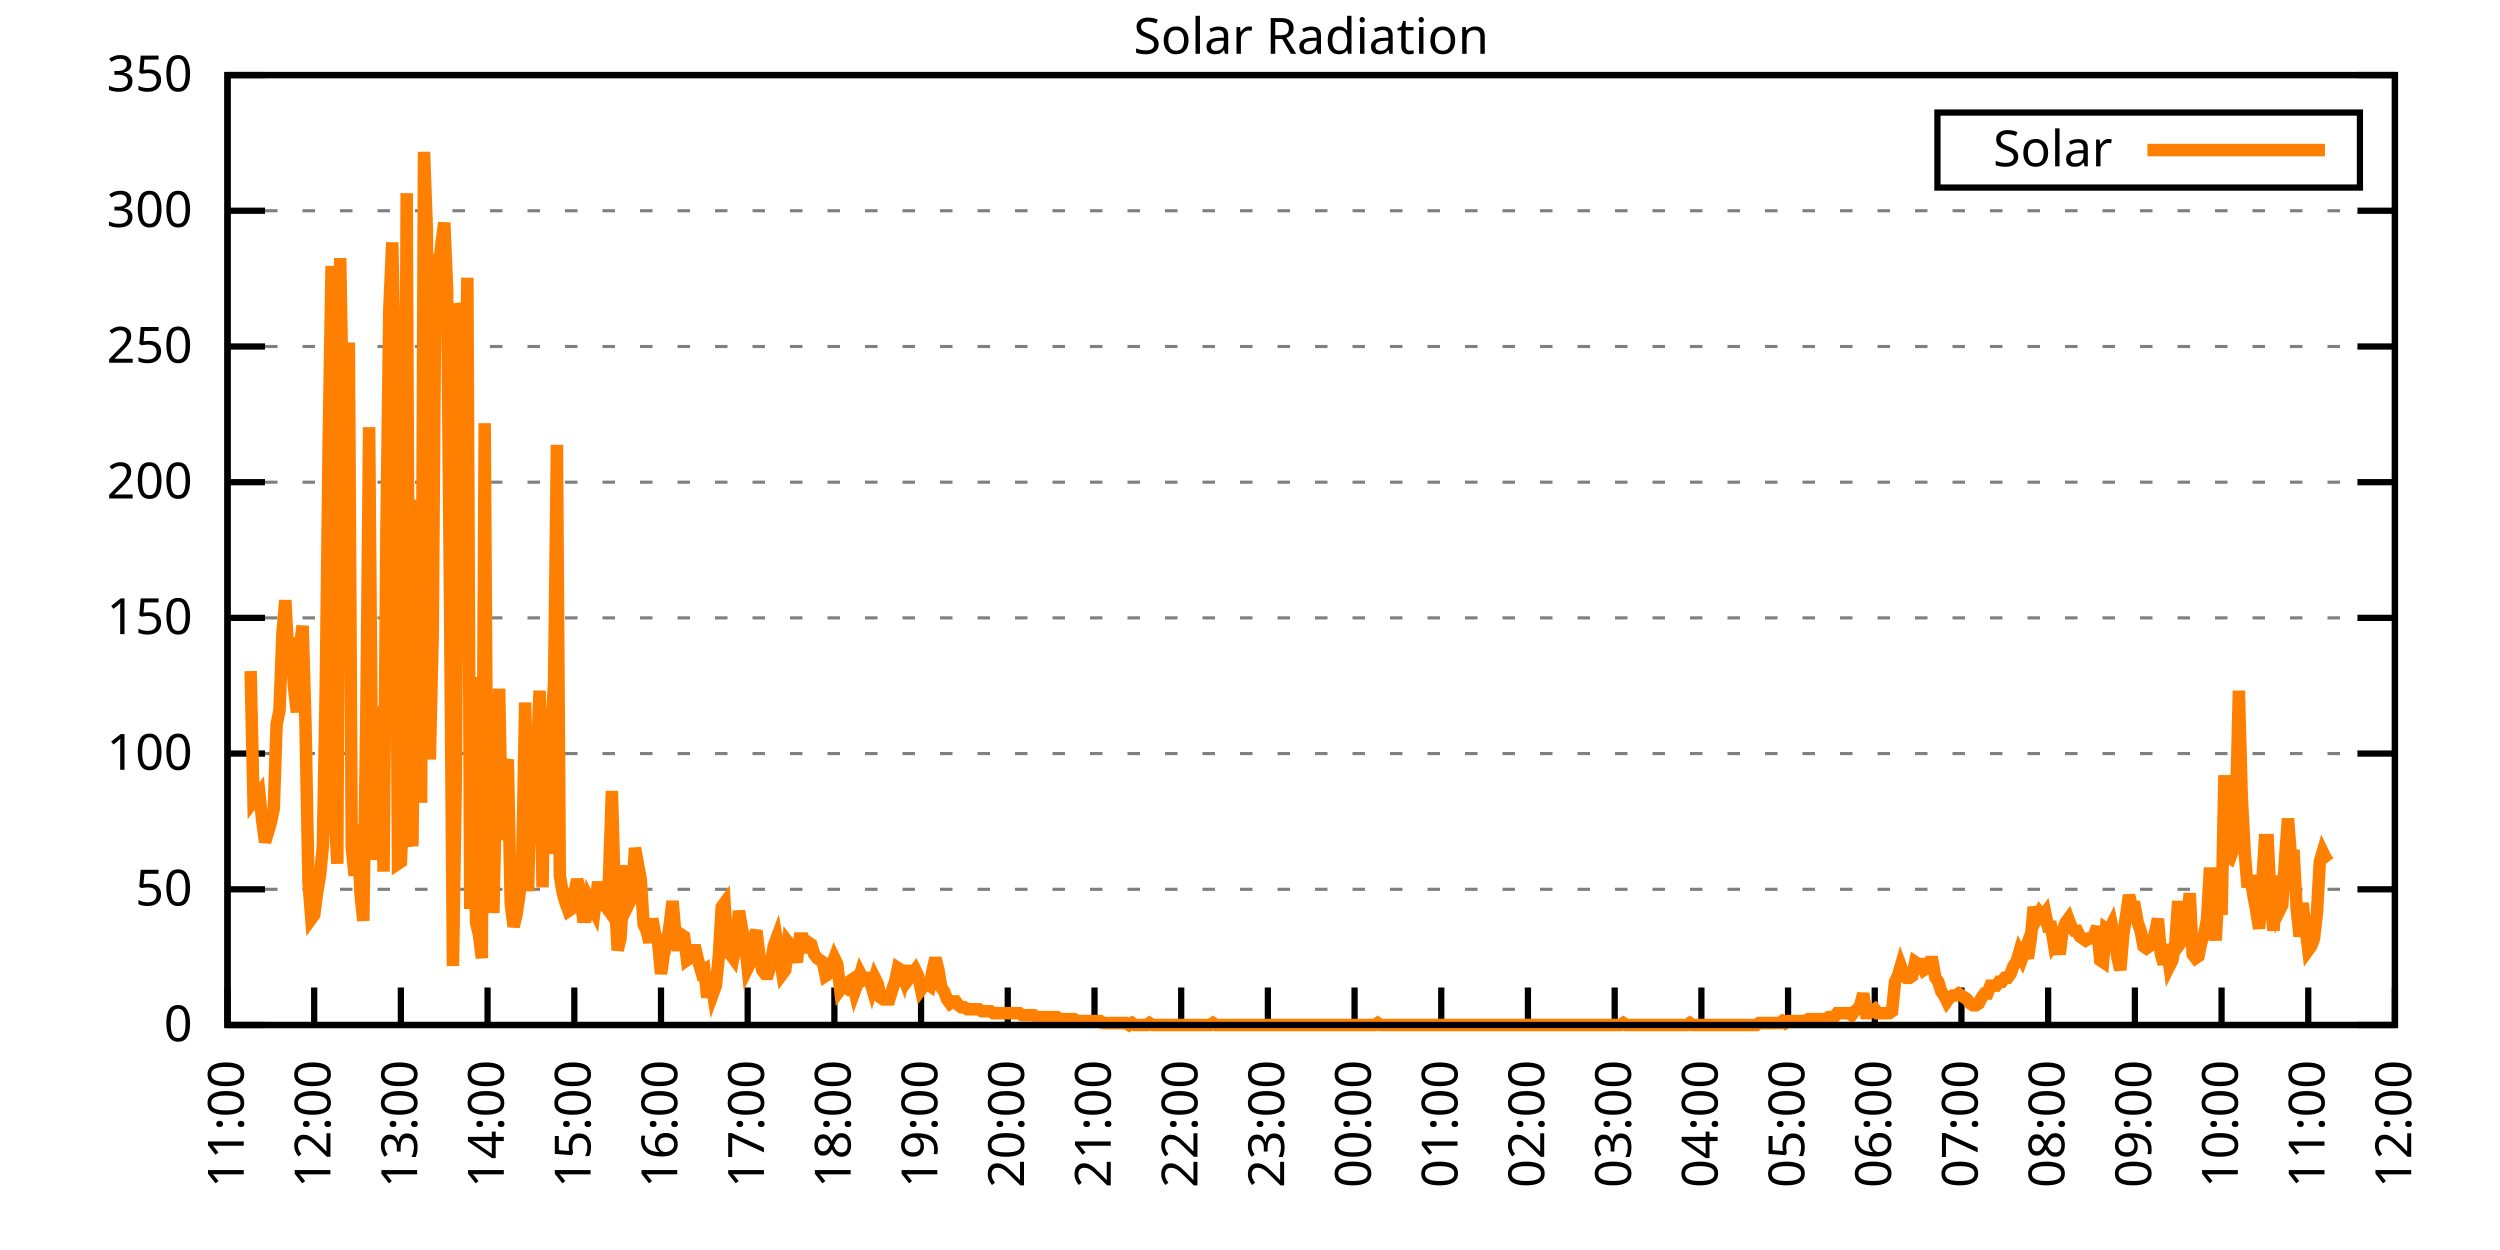
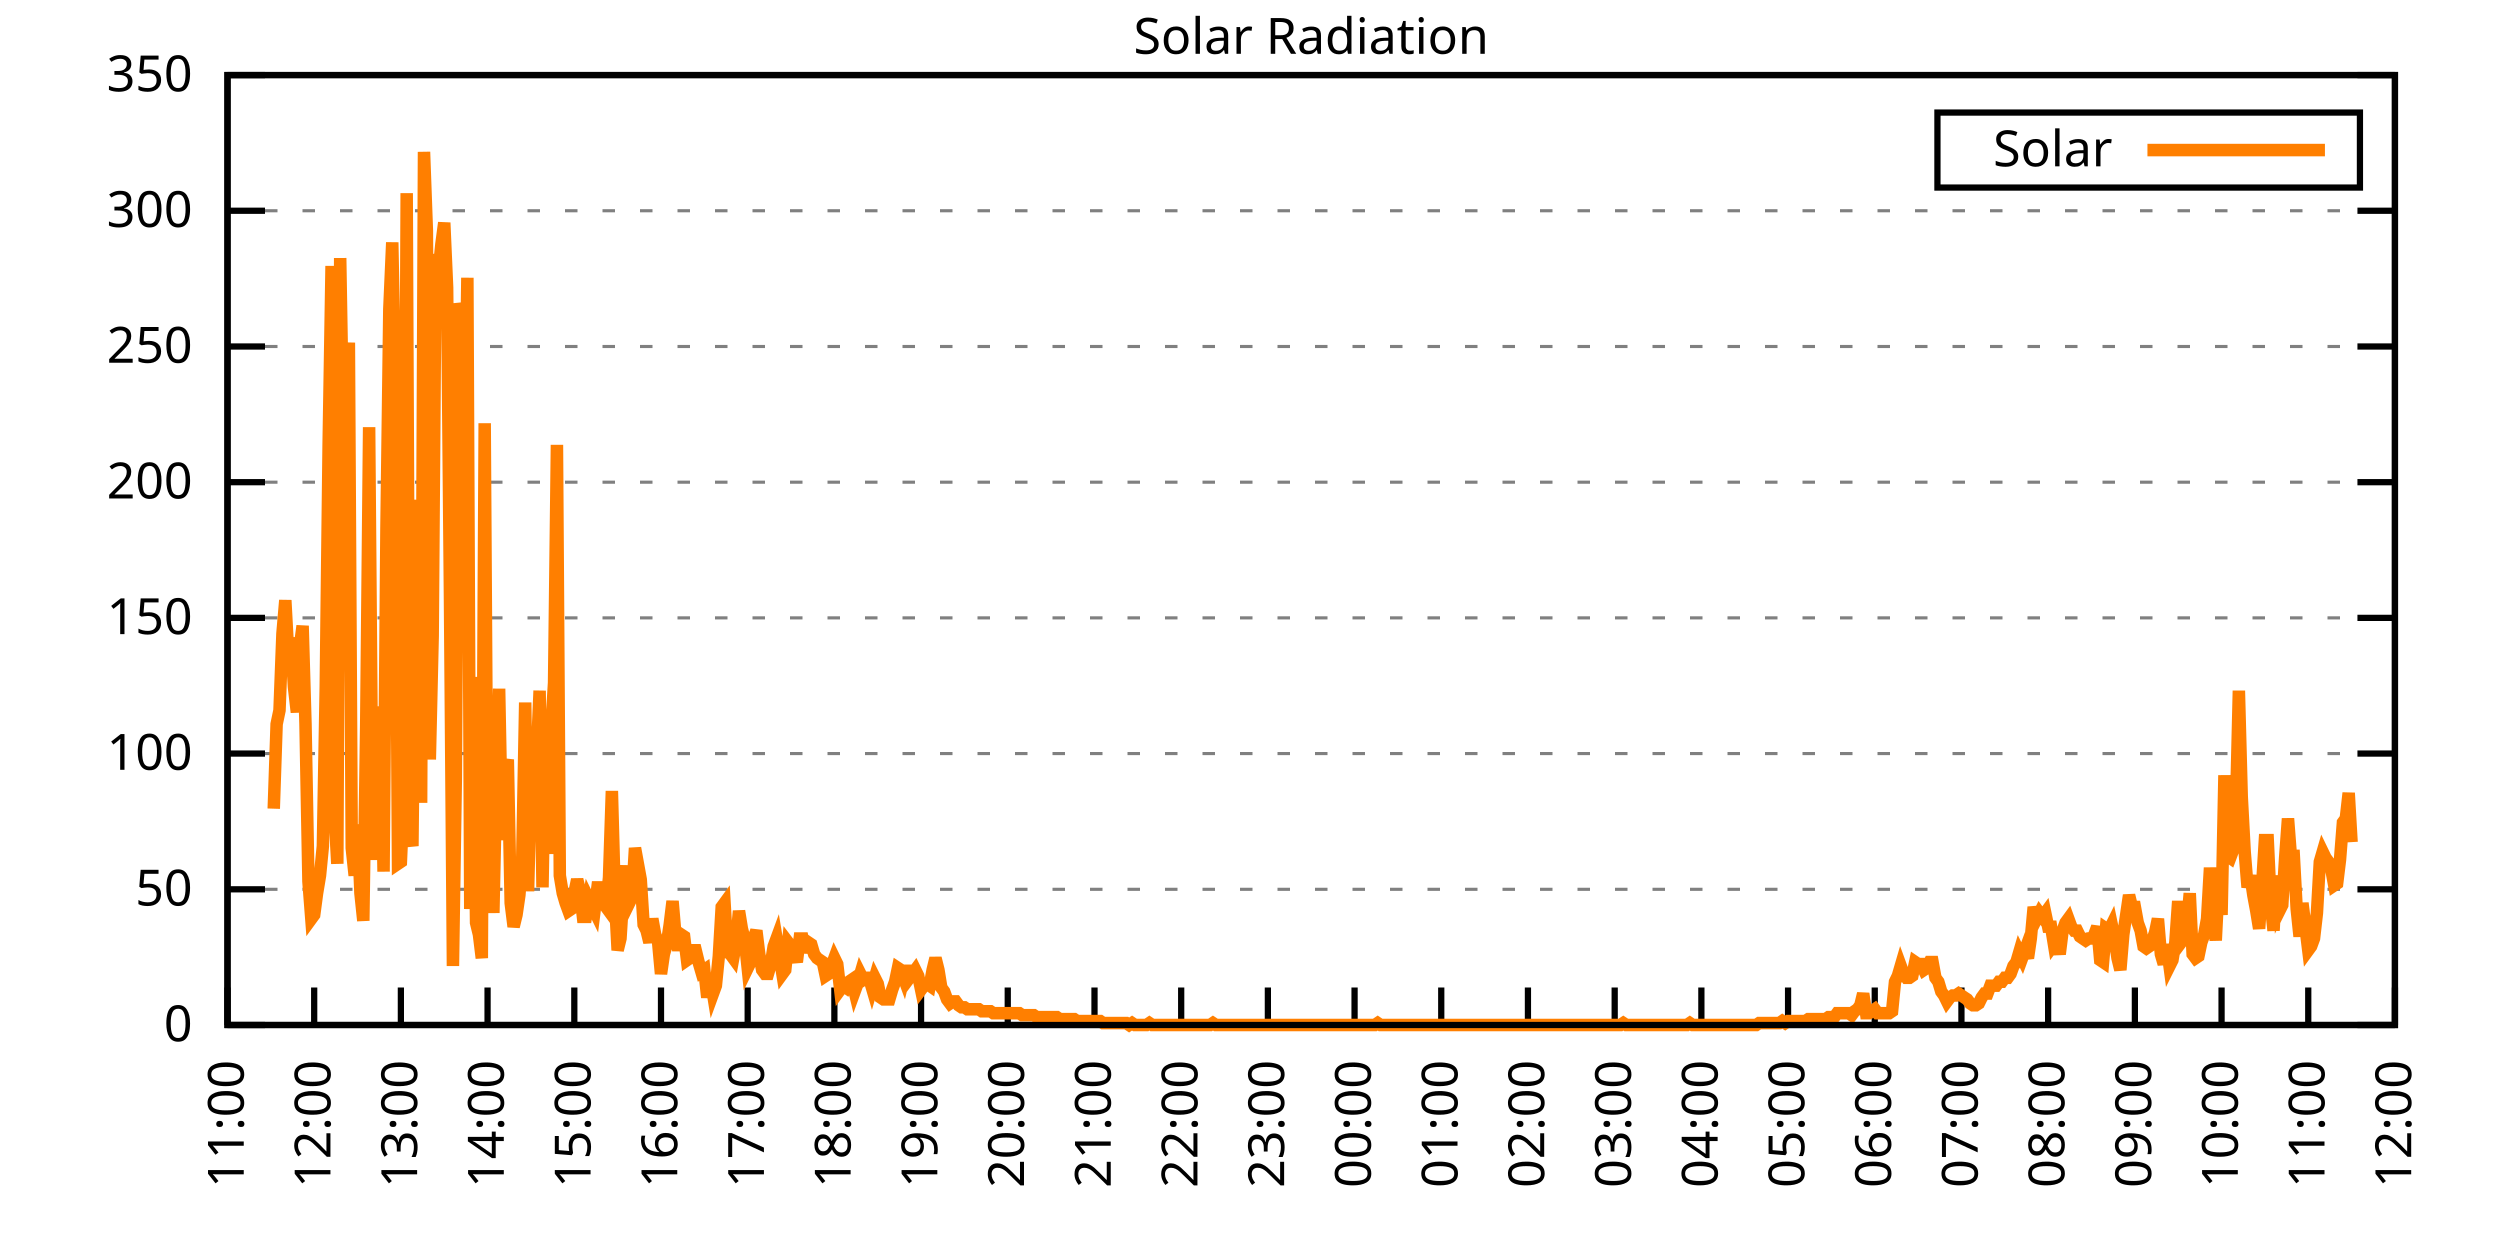
<svg xmlns="http://www.w3.org/2000/svg" xmlns:xlink="http://www.w3.org/1999/xlink" width="400" height="200" viewBox="0 0 400 200">
  <g id="gnuplot_canvas">
    <rect x="0" y="0" width="400" height="200" fill="none" />
    <defs>
      <circle id="gpDot" r="0.5" stroke-width="0.5" stroke="currentColor" />
      <path id="gpPt0" stroke-width="0.333" stroke="currentColor" d="M-1,0 h2 M0,-1 v2" />
      <path id="gpPt1" stroke-width="0.333" stroke="currentColor" d="M-1,-1 L1,1 M1,-1 L-1,1" />
      <path id="gpPt2" stroke-width="0.333" stroke="currentColor" d="M-1,0 L1,0 M0,-1 L0,1 M-1,-1 L1,1 M-1,1 L1,-1" />
      <rect id="gpPt3" stroke-width="0.333" stroke="currentColor" x="-1" y="-1" width="2" height="2" />
      <rect id="gpPt4" stroke-width="0.333" stroke="currentColor" fill="currentColor" x="-1" y="-1" width="2" height="2" />
      <circle id="gpPt5" stroke-width="0.333" stroke="currentColor" cx="0" cy="0" r="1" />
      <use xlink:href="#gpPt5" id="gpPt6" fill="currentColor" stroke="none" />
      <path id="gpPt7" stroke-width="0.333" stroke="currentColor" d="M0,-1.33 L-1.33,0.67 L1.33,0.67 z" />
      <use xlink:href="#gpPt7" id="gpPt8" fill="currentColor" stroke="none" />
      <use xlink:href="#gpPt7" id="gpPt9" stroke="currentColor" transform="rotate(180)" />
      <use xlink:href="#gpPt9" id="gpPt10" fill="currentColor" stroke="none" />
      <use xlink:href="#gpPt3" id="gpPt11" stroke="currentColor" transform="rotate(45)" />
      <use xlink:href="#gpPt11" id="gpPt12" fill="currentColor" stroke="none" />
      <path id="gpPt13" stroke-width="0.333" stroke="currentColor" d="M0,1.330 L1.265,0.411 L0.782,-1.067 L-0.782,-1.076 L-1.265,0.411 z" />
      <use xlink:href="#gpPt13" id="gpPt14" fill="currentColor" stroke="none" />
      <filter id="textbox" filterUnits="objectBoundingBox" x="0" y="0" height="1" width="1">
        <feFlood flood-color="white" flood-opacity="1" result="bgnd" />
        <feComposite in="SourceGraphic" in2="bgnd" operator="atop" />
      </filter>
      <filter id="greybox" filterUnits="objectBoundingBox" x="0" y="0" height="1" width="1">
        <feFlood flood-color="lightgrey" flood-opacity="1" result="grey" />
        <feComposite in="SourceGraphic" in2="grey" operator="atop" />
      </filter>
    </defs>
    <g fill="none" color="white" stroke="currentColor" stroke-width="1.00" stroke-linecap="butt" stroke-linejoin="miter">
</g>
    <g fill="none" color="black" stroke="currentColor" stroke-width="1.00" stroke-linecap="butt" stroke-linejoin="miter">
      <g stroke="none" shape-rendering="crispEdges">
        <polygon fill="rgb(255, 255, 255)" points="36.40,164.00 383.18,164.00 383.18,12.02 36.40,12.02 " />
      </g>
    </g>
    <g fill="none" color="black" stroke="currentColor" stroke-width="1.00" stroke-linecap="butt" stroke-linejoin="miter">
</g>
    <g fill="none" color="black" stroke="black" stroke-width="0.50" stroke-linecap="butt" stroke-linejoin="miter">
</g>
    <g fill="none" color="gray" stroke="currentColor" stroke-width="0.50" stroke-linecap="butt" stroke-linejoin="miter">
      <path stroke="gray" stroke-dasharray="2,4" class="gridline" d="M36.40,164.00 L383.19,164.00  " />
    </g>
    <g fill="none" color="gray" stroke="gray" stroke-width="1.00" stroke-linecap="butt" stroke-linejoin="miter">
</g>
    <g fill="none" color="black" stroke="currentColor" stroke-width="1.00" stroke-linecap="butt" stroke-linejoin="miter">
      <path stroke="black" d="M36.40,164.00 L42.40,164.00 M383.19,164.00 L377.19,164.00  " />
      <g transform="translate(30.80,166.60)" stroke="none" fill="black" font-family="Sans" font-size="8.00" text-anchor="end">
        <text>
          <tspan font-family="Sans"> 0</tspan>
        </text>
      </g>
    </g>
    <g fill="none" color="black" stroke="currentColor" stroke-width="1.00" stroke-linecap="butt" stroke-linejoin="miter">
</g>
    <g fill="none" color="black" stroke="black" stroke-width="0.50" stroke-linecap="butt" stroke-linejoin="miter">
</g>
    <g fill="none" color="gray" stroke="currentColor" stroke-width="0.50" stroke-linecap="butt" stroke-linejoin="miter">
      <path stroke="gray" stroke-dasharray="2,4" class="gridline" d="M36.40,142.29 L383.19,142.29  " />
    </g>
    <g fill="none" color="gray" stroke="gray" stroke-width="1.00" stroke-linecap="butt" stroke-linejoin="miter">
</g>
    <g fill="none" color="black" stroke="currentColor" stroke-width="1.00" stroke-linecap="butt" stroke-linejoin="miter">
      <path stroke="black" d="M36.40,142.29 L42.40,142.29 M383.19,142.29 L377.19,142.29  " />
      <g transform="translate(30.80,144.89)" stroke="none" fill="black" font-family="Sans" font-size="8.00" text-anchor="end">
        <text>
          <tspan font-family="Sans"> 50</tspan>
        </text>
      </g>
    </g>
    <g fill="none" color="black" stroke="currentColor" stroke-width="1.00" stroke-linecap="butt" stroke-linejoin="miter">
</g>
    <g fill="none" color="black" stroke="black" stroke-width="0.50" stroke-linecap="butt" stroke-linejoin="miter">
</g>
    <g fill="none" color="gray" stroke="currentColor" stroke-width="0.50" stroke-linecap="butt" stroke-linejoin="miter">
      <path stroke="gray" stroke-dasharray="2,4" class="gridline" d="M36.40,120.57 L383.19,120.57  " />
    </g>
    <g fill="none" color="gray" stroke="gray" stroke-width="1.00" stroke-linecap="butt" stroke-linejoin="miter">
</g>
    <g fill="none" color="black" stroke="currentColor" stroke-width="1.00" stroke-linecap="butt" stroke-linejoin="miter">
      <path stroke="black" d="M36.40,120.57 L42.40,120.57 M383.19,120.57 L377.19,120.57  " />
      <g transform="translate(30.80,123.17)" stroke="none" fill="black" font-family="Sans" font-size="8.00" text-anchor="end">
        <text>
          <tspan font-family="Sans"> 100</tspan>
        </text>
      </g>
    </g>
    <g fill="none" color="black" stroke="currentColor" stroke-width="1.00" stroke-linecap="butt" stroke-linejoin="miter">
</g>
    <g fill="none" color="black" stroke="black" stroke-width="0.50" stroke-linecap="butt" stroke-linejoin="miter">
</g>
    <g fill="none" color="gray" stroke="currentColor" stroke-width="0.50" stroke-linecap="butt" stroke-linejoin="miter">
      <path stroke="gray" stroke-dasharray="2,4" class="gridline" d="M36.40,98.86 L383.19,98.86  " />
    </g>
    <g fill="none" color="gray" stroke="gray" stroke-width="1.00" stroke-linecap="butt" stroke-linejoin="miter">
</g>
    <g fill="none" color="black" stroke="currentColor" stroke-width="1.00" stroke-linecap="butt" stroke-linejoin="miter">
      <path stroke="black" d="M36.40,98.86 L42.40,98.86 M383.19,98.86 L377.19,98.86  " />
      <g transform="translate(30.80,101.46)" stroke="none" fill="black" font-family="Sans" font-size="8.00" text-anchor="end">
        <text>
          <tspan font-family="Sans"> 150</tspan>
        </text>
      </g>
    </g>
    <g fill="none" color="black" stroke="currentColor" stroke-width="1.00" stroke-linecap="butt" stroke-linejoin="miter">
</g>
    <g fill="none" color="black" stroke="black" stroke-width="0.50" stroke-linecap="butt" stroke-linejoin="miter">
</g>
    <g fill="none" color="gray" stroke="currentColor" stroke-width="0.50" stroke-linecap="butt" stroke-linejoin="miter">
      <path stroke="gray" stroke-dasharray="2,4" class="gridline" d="M36.40,77.15 L383.19,77.15  " />
    </g>
    <g fill="none" color="gray" stroke="gray" stroke-width="1.00" stroke-linecap="butt" stroke-linejoin="miter">
</g>
    <g fill="none" color="black" stroke="currentColor" stroke-width="1.00" stroke-linecap="butt" stroke-linejoin="miter">
      <path stroke="black" d="M36.40,77.15 L42.40,77.15 M383.19,77.15 L377.19,77.15  " />
      <g transform="translate(30.80,79.75)" stroke="none" fill="black" font-family="Sans" font-size="8.00" text-anchor="end">
        <text>
          <tspan font-family="Sans"> 200</tspan>
        </text>
      </g>
    </g>
    <g fill="none" color="black" stroke="currentColor" stroke-width="1.00" stroke-linecap="butt" stroke-linejoin="miter">
</g>
    <g fill="none" color="black" stroke="black" stroke-width="0.50" stroke-linecap="butt" stroke-linejoin="miter">
</g>
    <g fill="none" color="gray" stroke="currentColor" stroke-width="0.50" stroke-linecap="butt" stroke-linejoin="miter">
      <path stroke="gray" stroke-dasharray="2,4" class="gridline" d="M36.40,55.44 L383.19,55.44  " />
    </g>
    <g fill="none" color="gray" stroke="gray" stroke-width="1.00" stroke-linecap="butt" stroke-linejoin="miter">
</g>
    <g fill="none" color="black" stroke="currentColor" stroke-width="1.00" stroke-linecap="butt" stroke-linejoin="miter">
      <path stroke="black" d="M36.40,55.44 L42.40,55.44 M383.19,55.44 L377.19,55.44  " />
      <g transform="translate(30.80,58.04)" stroke="none" fill="black" font-family="Sans" font-size="8.00" text-anchor="end">
        <text>
          <tspan font-family="Sans"> 250</tspan>
        </text>
      </g>
    </g>
    <g fill="none" color="black" stroke="currentColor" stroke-width="1.00" stroke-linecap="butt" stroke-linejoin="miter">
</g>
    <g fill="none" color="black" stroke="black" stroke-width="0.50" stroke-linecap="butt" stroke-linejoin="miter">
</g>
    <g fill="none" color="gray" stroke="currentColor" stroke-width="0.50" stroke-linecap="butt" stroke-linejoin="miter">
      <path stroke="gray" stroke-dasharray="2,4" class="gridline" d="M36.40,33.72 L383.19,33.72  " />
    </g>
    <g fill="none" color="gray" stroke="gray" stroke-width="1.00" stroke-linecap="butt" stroke-linejoin="miter">
</g>
    <g fill="none" color="black" stroke="currentColor" stroke-width="1.00" stroke-linecap="butt" stroke-linejoin="miter">
      <path stroke="black" d="M36.40,33.72 L42.40,33.72 M383.19,33.72 L377.19,33.72  " />
      <g transform="translate(30.80,36.32)" stroke="none" fill="black" font-family="Sans" font-size="8.00" text-anchor="end">
        <text>
          <tspan font-family="Sans"> 300</tspan>
        </text>
      </g>
    </g>
    <g fill="none" color="black" stroke="currentColor" stroke-width="1.00" stroke-linecap="butt" stroke-linejoin="miter">
</g>
    <g fill="none" color="black" stroke="black" stroke-width="0.50" stroke-linecap="butt" stroke-linejoin="miter">
</g>
    <g fill="none" color="gray" stroke="currentColor" stroke-width="0.50" stroke-linecap="butt" stroke-linejoin="miter">
      <path stroke="gray" stroke-dasharray="2,4" class="gridline" d="M36.40,12.01 L383.19,12.01  " />
    </g>
    <g fill="none" color="gray" stroke="gray" stroke-width="1.00" stroke-linecap="butt" stroke-linejoin="miter">
</g>
    <g fill="none" color="black" stroke="currentColor" stroke-width="1.00" stroke-linecap="butt" stroke-linejoin="miter">
      <path stroke="black" d="M36.40,12.01 L42.40,12.01 M383.19,12.01 L377.19,12.01  " />
      <g transform="translate(30.80,14.61)" stroke="none" fill="black" font-family="Sans" font-size="8.00" text-anchor="end">
        <text>
          <tspan font-family="Sans"> 350</tspan>
        </text>
      </g>
    </g>
    <g fill="none" color="black" stroke="currentColor" stroke-width="1.00" stroke-linecap="butt" stroke-linejoin="miter">
      <path stroke="black" d="M36.40,164.00 L36.40,158.00  " />
      <g transform="translate(39.00,169.60) rotate(270.00)" stroke="none" fill="black" font-family="Sans" font-size="8.00" text-anchor="end">
        <text>
          <tspan font-family="Sans">11:00</tspan>
        </text>
      </g>
    </g>
    <g fill="none" color="black" stroke="currentColor" stroke-width="1.00" stroke-linecap="butt" stroke-linejoin="miter">
      <path stroke="black" d="M50.27,164.00 L50.27,158.00  " />
      <g transform="translate(52.87,169.60) rotate(270.00)" stroke="none" fill="black" font-family="Sans" font-size="8.00" text-anchor="end">
        <text>
          <tspan font-family="Sans">12:00</tspan>
        </text>
      </g>
    </g>
    <g fill="none" color="black" stroke="currentColor" stroke-width="1.00" stroke-linecap="butt" stroke-linejoin="miter">
      <path stroke="black" d="M64.14,164.00 L64.14,158.00  " />
      <g transform="translate(66.74,169.60) rotate(270.00)" stroke="none" fill="black" font-family="Sans" font-size="8.00" text-anchor="end">
        <text>
          <tspan font-family="Sans">13:00</tspan>
        </text>
      </g>
    </g>
    <g fill="none" color="black" stroke="currentColor" stroke-width="1.00" stroke-linecap="butt" stroke-linejoin="miter">
      <path stroke="black" d="M78.01,164.00 L78.01,158.00  " />
      <g transform="translate(80.61,169.60) rotate(270.00)" stroke="none" fill="black" font-family="Sans" font-size="8.00" text-anchor="end">
        <text>
          <tspan font-family="Sans">14:00</tspan>
        </text>
      </g>
    </g>
    <g fill="none" color="black" stroke="currentColor" stroke-width="1.00" stroke-linecap="butt" stroke-linejoin="miter">
      <path stroke="black" d="M91.89,164.00 L91.89,158.00  " />
      <g transform="translate(94.49,169.60) rotate(270.00)" stroke="none" fill="black" font-family="Sans" font-size="8.00" text-anchor="end">
        <text>
          <tspan font-family="Sans">15:00</tspan>
        </text>
      </g>
    </g>
    <g fill="none" color="black" stroke="currentColor" stroke-width="1.00" stroke-linecap="butt" stroke-linejoin="miter">
      <path stroke="black" d="M105.76,164.00 L105.76,158.00  " />
      <g transform="translate(108.36,169.60) rotate(270.00)" stroke="none" fill="black" font-family="Sans" font-size="8.00" text-anchor="end">
        <text>
          <tspan font-family="Sans">16:00</tspan>
        </text>
      </g>
    </g>
    <g fill="none" color="black" stroke="currentColor" stroke-width="1.00" stroke-linecap="butt" stroke-linejoin="miter">
      <path stroke="black" d="M119.63,164.00 L119.63,158.00  " />
      <g transform="translate(122.23,169.60) rotate(270.00)" stroke="none" fill="black" font-family="Sans" font-size="8.00" text-anchor="end">
        <text>
          <tspan font-family="Sans">17:00</tspan>
        </text>
      </g>
    </g>
    <g fill="none" color="black" stroke="currentColor" stroke-width="1.00" stroke-linecap="butt" stroke-linejoin="miter">
      <path stroke="black" d="M133.50,164.00 L133.50,158.00  " />
      <g transform="translate(136.10,169.60) rotate(270.00)" stroke="none" fill="black" font-family="Sans" font-size="8.00" text-anchor="end">
        <text>
          <tspan font-family="Sans">18:00</tspan>
        </text>
      </g>
    </g>
    <g fill="none" color="black" stroke="currentColor" stroke-width="1.00" stroke-linecap="butt" stroke-linejoin="miter">
      <path stroke="black" d="M147.37,164.00 L147.37,158.00  " />
      <g transform="translate(149.97,169.60) rotate(270.00)" stroke="none" fill="black" font-family="Sans" font-size="8.00" text-anchor="end">
        <text>
          <tspan font-family="Sans">19:00</tspan>
        </text>
      </g>
    </g>
    <g fill="none" color="black" stroke="currentColor" stroke-width="1.00" stroke-linecap="butt" stroke-linejoin="miter">
      <path stroke="black" d="M161.24,164.00 L161.24,158.00  " />
      <g transform="translate(163.84,169.60) rotate(270.00)" stroke="none" fill="black" font-family="Sans" font-size="8.00" text-anchor="end">
        <text>
          <tspan font-family="Sans">20:00</tspan>
        </text>
      </g>
    </g>
    <g fill="none" color="black" stroke="currentColor" stroke-width="1.00" stroke-linecap="butt" stroke-linejoin="miter">
      <path stroke="black" d="M175.12,164.00 L175.12,158.00  " />
      <g transform="translate(177.72,169.60) rotate(270.00)" stroke="none" fill="black" font-family="Sans" font-size="8.00" text-anchor="end">
        <text>
          <tspan font-family="Sans">21:00</tspan>
        </text>
      </g>
    </g>
    <g fill="none" color="black" stroke="currentColor" stroke-width="1.00" stroke-linecap="butt" stroke-linejoin="miter">
      <path stroke="black" d="M188.99,164.00 L188.99,158.00  " />
      <g transform="translate(191.59,169.60) rotate(270.00)" stroke="none" fill="black" font-family="Sans" font-size="8.00" text-anchor="end">
        <text>
          <tspan font-family="Sans">22:00</tspan>
        </text>
      </g>
    </g>
    <g fill="none" color="black" stroke="currentColor" stroke-width="1.00" stroke-linecap="butt" stroke-linejoin="miter">
      <path stroke="black" d="M202.86,164.00 L202.86,158.00  " />
      <g transform="translate(205.46,169.60) rotate(270.00)" stroke="none" fill="black" font-family="Sans" font-size="8.00" text-anchor="end">
        <text>
          <tspan font-family="Sans">23:00</tspan>
        </text>
      </g>
    </g>
    <g fill="none" color="black" stroke="currentColor" stroke-width="1.00" stroke-linecap="butt" stroke-linejoin="miter">
      <path stroke="black" d="M216.73,164.00 L216.73,158.00  " />
      <g transform="translate(219.33,169.60) rotate(270.00)" stroke="none" fill="black" font-family="Sans" font-size="8.00" text-anchor="end">
        <text>
          <tspan font-family="Sans">00:00</tspan>
        </text>
      </g>
    </g>
    <g fill="none" color="black" stroke="currentColor" stroke-width="1.00" stroke-linecap="butt" stroke-linejoin="miter">
      <path stroke="black" d="M230.60,164.00 L230.60,158.00  " />
      <g transform="translate(233.20,169.60) rotate(270.00)" stroke="none" fill="black" font-family="Sans" font-size="8.00" text-anchor="end">
        <text>
          <tspan font-family="Sans">01:00</tspan>
        </text>
      </g>
    </g>
    <g fill="none" color="black" stroke="currentColor" stroke-width="1.00" stroke-linecap="butt" stroke-linejoin="miter">
      <path stroke="black" d="M244.47,164.00 L244.47,158.00  " />
      <g transform="translate(247.07,169.60) rotate(270.00)" stroke="none" fill="black" font-family="Sans" font-size="8.00" text-anchor="end">
        <text>
          <tspan font-family="Sans">02:00</tspan>
        </text>
      </g>
    </g>
    <g fill="none" color="black" stroke="currentColor" stroke-width="1.00" stroke-linecap="butt" stroke-linejoin="miter">
      <path stroke="black" d="M258.35,164.00 L258.35,158.00  " />
      <g transform="translate(260.95,169.60) rotate(270.00)" stroke="none" fill="black" font-family="Sans" font-size="8.00" text-anchor="end">
        <text>
          <tspan font-family="Sans">03:00</tspan>
        </text>
      </g>
    </g>
    <g fill="none" color="black" stroke="currentColor" stroke-width="1.00" stroke-linecap="butt" stroke-linejoin="miter">
      <path stroke="black" d="M272.22,164.00 L272.22,158.00  " />
      <g transform="translate(274.82,169.60) rotate(270.00)" stroke="none" fill="black" font-family="Sans" font-size="8.00" text-anchor="end">
        <text>
          <tspan font-family="Sans">04:00</tspan>
        </text>
      </g>
    </g>
    <g fill="none" color="black" stroke="currentColor" stroke-width="1.00" stroke-linecap="butt" stroke-linejoin="miter">
      <path stroke="black" d="M286.09,164.00 L286.09,158.00  " />
      <g transform="translate(288.69,169.60) rotate(270.00)" stroke="none" fill="black" font-family="Sans" font-size="8.00" text-anchor="end">
        <text>
          <tspan font-family="Sans">05:00</tspan>
        </text>
      </g>
    </g>
    <g fill="none" color="black" stroke="currentColor" stroke-width="1.00" stroke-linecap="butt" stroke-linejoin="miter">
      <path stroke="black" d="M299.96,164.00 L299.96,158.00  " />
      <g transform="translate(302.56,169.60) rotate(270.00)" stroke="none" fill="black" font-family="Sans" font-size="8.00" text-anchor="end">
        <text>
          <tspan font-family="Sans">06:00</tspan>
        </text>
      </g>
    </g>
    <g fill="none" color="black" stroke="currentColor" stroke-width="1.00" stroke-linecap="butt" stroke-linejoin="miter">
      <path stroke="black" d="M313.83,164.00 L313.83,158.00  " />
      <g transform="translate(316.43,169.60) rotate(270.00)" stroke="none" fill="black" font-family="Sans" font-size="8.00" text-anchor="end">
        <text>
          <tspan font-family="Sans">07:00</tspan>
        </text>
      </g>
    </g>
    <g fill="none" color="black" stroke="currentColor" stroke-width="1.00" stroke-linecap="butt" stroke-linejoin="miter">
      <path stroke="black" d="M327.70,164.00 L327.70,158.00  " />
      <g transform="translate(330.30,169.60) rotate(270.00)" stroke="none" fill="black" font-family="Sans" font-size="8.00" text-anchor="end">
        <text>
          <tspan font-family="Sans">08:00</tspan>
        </text>
      </g>
    </g>
    <g fill="none" color="black" stroke="currentColor" stroke-width="1.00" stroke-linecap="butt" stroke-linejoin="miter">
      <path stroke="black" d="M341.58,164.00 L341.58,158.00  " />
      <g transform="translate(344.18,169.60) rotate(270.00)" stroke="none" fill="black" font-family="Sans" font-size="8.00" text-anchor="end">
        <text>
          <tspan font-family="Sans">09:00</tspan>
        </text>
      </g>
    </g>
    <g fill="none" color="black" stroke="currentColor" stroke-width="1.00" stroke-linecap="butt" stroke-linejoin="miter">
      <path stroke="black" d="M355.45,164.00 L355.45,158.00  " />
      <g transform="translate(358.05,169.60) rotate(270.00)" stroke="none" fill="black" font-family="Sans" font-size="8.00" text-anchor="end">
        <text>
          <tspan font-family="Sans">10:00</tspan>
        </text>
      </g>
    </g>
    <g fill="none" color="black" stroke="currentColor" stroke-width="1.00" stroke-linecap="butt" stroke-linejoin="miter">
      <path stroke="black" d="M369.32,164.00 L369.32,158.00  " />
      <g transform="translate(371.92,169.60) rotate(270.00)" stroke="none" fill="black" font-family="Sans" font-size="8.00" text-anchor="end">
        <text>
          <tspan font-family="Sans">11:00</tspan>
        </text>
      </g>
    </g>
    <g fill="none" color="black" stroke="currentColor" stroke-width="1.00" stroke-linecap="butt" stroke-linejoin="miter">
      <path stroke="black" d="M383.19,164.00 L383.19,158.00  " />
      <g transform="translate(385.79,169.60) rotate(270.00)" stroke="none" fill="black" font-family="Sans" font-size="8.00" text-anchor="end">
        <text>
          <tspan font-family="Sans">12:00</tspan>
        </text>
      </g>
    </g>
    <g fill="none" color="black" stroke="currentColor" stroke-width="1.00" stroke-linecap="butt" stroke-linejoin="miter">
</g>
    <g fill="none" color="black" stroke="currentColor" stroke-width="1.00" stroke-linecap="butt" stroke-linejoin="miter">
      <path stroke="black" d="M36.40,12.01 L36.40,164.00 L383.19,164.00 L383.19,12.01 L36.40,12.01 Z  " />
    </g>
    <g fill="none" color="black" stroke="currentColor" stroke-width="1.00" stroke-linecap="butt" stroke-linejoin="miter">
</g>
    <g fill="none" color="black" stroke="currentColor" stroke-width="1.00" stroke-linecap="butt" stroke-linejoin="miter">
      <path stroke="black" d="M309.99,30.01 L309.99,18.01 L377.59,18.01 L377.59,30.01 L309.99,30.01 Z  " />
    </g>
    <g id="Solar_Radiation_plot_1">
      <g fill="none" color="white" stroke="black" stroke-width="2.00" stroke-linecap="butt" stroke-linejoin="miter">
</g>
      <g fill="none" color="black" stroke="currentColor" stroke-width="2.00" stroke-linecap="butt" stroke-linejoin="miter">
        <g transform="translate(337.99,26.61)" stroke="none" fill="black" font-family="Sans" font-size="8.00" text-anchor="end">
          <text>
            <tspan font-family="Sans">Solar</tspan>
          </text>
        </g>
      </g>
      <g fill="none" color="black" stroke="currentColor" stroke-width="2.00" stroke-linecap="butt" stroke-linejoin="miter">
-         <path stroke="rgb(255, 127,   0)" d="M343.59,24.01 L371.99,24.01 M40.10,107.37 L40.56,128.13 L41.02,127.50 L41.49,126.87 L41.95,131.28 L42.41,134.74   L42.87,133.17 L43.34,131.59 L43.80,129.39 L44.26,115.86 L44.72,113.66 L45.19,101.39 L45.65,96.04 L46.11,104.53   L46.57,102.02 L47.03,109.88 L47.50,113.97 L47.96,103.59 L48.42,100.13 L48.88,115.86 L49.35,141.03 L49.81,147.01   L50.27,146.38 L50.73,142.92 L51.20,140.09 L51.66,135.37 L52.12,109.88 L52.58,71.18 L53.05,42.55 L53.51,129.70   L53.97,138.20 L54.43,41.29 L54.90,68.67 L55.36,63.32 L55.82,54.82 L56.28,135.68 L56.75,140.09 L57.21,131.91   L57.67,142.92 L58.13,147.32 L58.59,116.18 L59.06,68.35 L59.52,124.04 L59.98,137.57 L60.44,128.13 L60.91,113.03   L61.37,139.46 L61.83,84.71 L62.29,49.47 L62.76,38.78 L63.22,61.74 L63.68,138.20 L64.14,137.89 L64.61,127.19   L65.07,30.91 L65.53,133.17 L65.99,135.37 L66.46,88.80 L66.92,79.99 L67.38,128.45 L67.84,24.30 L68.30,36.89   L68.77,121.52 L69.23,101.70 L69.69,40.66 L70.15,43.81 L70.62,39.09 L71.08,35.63 L71.54,46.01 L72.00,96.04   L72.47,154.56 L72.93,124.67 L73.39,48.53 L73.85,50.73 L74.32,77.16 L74.78,44.44 L75.24,145.44 L75.70,108.31   L76.17,147.64 L76.63,149.53 L77.09,153.30 L77.55,67.72 L78.01,140.72 L78.48,133.48 L78.94,146.07 L79.40,124.67   L79.86,110.20 L80.33,134.42 L80.79,123.41 L81.25,121.52 L81.71,144.49 L82.18,148.27 L82.64,146.38 L83.10,143.23   L83.56,137.26 L84.03,112.40 L84.49,142.60 L84.95,124.36 L85.41,132.85 L85.88,121.21 L86.34,110.51 L86.80,141.98   L87.26,114.92 L87.72,136.63 L88.19,116.80 L88.65,109.25 L89.11,71.18 L89.57,140.09 L90.04,142.92 L90.50,144.49   L90.96,145.75 L91.42,145.44 L91.89,142.92 L92.35,140.72 L92.81,142.60 L93.27,146.70 L93.74,146.70 L94.20,143.86   L94.66,144.81 L95.12,145.75 L95.59,141.98 L96.05,141.98 L96.51,144.49 L96.97,145.12 L97.44,140.40 L97.90,126.56   L98.36,143.23 L98.82,152.04 L99.28,150.16 L99.75,142.60 L100.21,138.51 L100.67,144.49 L101.13,143.55 L101.60,135.68   L102.06,138.20 L102.52,140.72 L102.98,147.95 L103.45,148.90 L103.91,150.79 L104.37,147.01 L104.83,149.53 L105.30,150.79   L105.76,155.82 L106.22,152.67 L106.68,151.10 L107.15,147.95 L107.61,144.18 L108.07,149.53 L108.53,152.04 L108.99,149.53   L109.46,149.84 L109.92,153.62 L110.38,153.30 L110.84,152.04 L111.31,152.04 L111.77,153.93 L112.23,155.50 L112.69,155.19   L113.16,159.60 L113.62,156.13 L114.08,158.97 L114.54,157.71 L115.01,152.99 L115.47,145.12 L115.93,144.49 L116.39,152.36   L116.86,152.67 L117.32,153.30 L117.78,150.79 L118.24,145.75 L118.70,148.58 L119.17,150.47 L119.63,154.88 L120.09,153.93   L120.55,150.16 L121.02,148.90 L121.48,152.67 L121.94,155.19 L122.40,155.82 L122.87,155.82 L123.33,154.25 L123.79,151.41   L124.25,150.16 L124.72,152.99 L125.18,155.82 L125.64,155.19 L126.10,150.79 L126.57,151.41 L127.03,152.36 L127.49,153.93   L127.95,150.16 L128.41,150.16 L128.88,152.36 L129.34,150.79 L129.80,151.10 L130.26,152.67 L130.73,153.30 L131.19,153.62   L131.65,153.93 L132.11,156.13 L132.58,155.82 L133.04,154.56 L133.50,153.30 L133.96,154.25 L134.43,158.34 L134.89,157.71   L135.35,158.02 L135.81,157.08 L136.28,156.76 L136.74,158.65 L137.20,157.39 L137.66,155.82 L138.13,156.76 L138.59,156.45   L139.05,156.45 L139.51,158.02 L139.97,156.45 L140.44,157.39 L140.90,159.60 L141.36,159.91 L141.82,159.91 L142.29,159.91   L142.75,158.34 L143.21,157.08 L143.67,154.88 L144.14,155.19 L144.60,156.45 L145.06,154.56 L145.52,156.45 L145.99,155.82   L146.45,155.19 L146.91,156.13 L147.37,158.34 L147.84,157.71 L148.30,157.39 L148.76,157.71 L149.22,155.19 L149.68,153.30   L150.15,155.19 L150.61,158.02 L151.07,158.65 L151.53,159.91 L152.00,160.54 L152.46,160.22 L152.92,160.22 L153.38,160.85   L153.85,161.17 L154.31,161.17 L154.77,161.48 L155.23,161.48 L155.70,161.48 L156.16,161.48 L156.62,161.48 L157.08,161.80   L157.55,161.80 L158.01,161.80 L158.47,161.80 L158.93,162.11 L159.39,162.11 L159.86,162.11 L160.32,162.11 L160.78,162.11   L161.24,162.11 L161.71,162.11 L162.17,162.11 L162.63,162.11 L163.09,162.11 L163.56,162.43 L164.02,162.43 L164.48,162.43   L164.94,162.43 L165.41,162.43 L165.87,162.74 L166.33,162.74 L166.79,162.74 L167.26,162.74 L167.72,162.74 L168.18,162.74   L168.64,162.74 L169.10,162.74 L169.57,163.06 L170.03,163.06 L170.49,163.06 L170.95,163.06 L171.42,163.06 L171.88,163.06   L172.34,163.37 L172.80,163.37 L173.27,163.37 L173.73,163.37 L174.19,163.37 L174.65,163.37 L175.12,163.37 L175.58,163.37   L176.04,163.37 L176.50,163.69 L176.97,163.69 L177.43,163.69 L177.89,163.69 L178.35,163.69 L178.82,163.69 L179.28,163.69   L179.74,163.69 L180.20,163.69 L180.66,164.00 L181.13,163.69 L181.59,164.00 L182.05,164.00 L182.51,164.00 L182.98,164.00   L183.44,164.00 L183.90,163.69 L184.36,164.00 L184.83,164.00 L185.29,164.00 L185.75,164.00 L186.21,164.00 L186.68,164.00   L187.14,164.00 L187.60,164.00 L188.06,164.00 L188.53,164.00 L188.99,164.00 L189.45,164.00 L189.91,164.00 L190.37,164.00   L190.84,164.00 L191.30,164.00 L191.76,164.00 L192.22,164.00 L192.69,164.00 L193.15,164.00 L193.61,164.00 L194.07,163.69   L194.54,164.00 L195.00,164.00 L195.46,164.00 L195.92,164.00 L196.39,164.00 L196.85,164.00 L197.31,164.00 L197.77,164.00   L198.24,164.00 L198.70,164.00 L199.16,164.00 L199.62,164.00 L200.08,164.00 L200.55,164.00 L201.01,164.00 L201.47,164.00   L201.93,164.00 L202.40,164.00 L202.86,164.00 L203.32,164.00 L203.78,164.00 L204.25,164.00 L204.71,164.00 L205.17,164.00   L205.63,164.00 L206.10,164.00 L206.56,164.00 L207.02,164.00 L207.48,164.00 L207.95,164.00 L208.41,164.00 L208.87,164.00   L209.33,164.00 L209.80,164.00 L210.26,164.00 L210.72,164.00 L211.18,164.00 L211.64,164.00 L212.11,164.00 L212.57,164.00   L213.03,164.00 L213.49,164.00 L213.96,164.00 L214.42,164.00 L214.88,164.00 L215.34,164.00 L215.81,164.00 L216.27,164.00   L216.73,164.00 L217.19,164.00 L217.66,164.00 L218.12,164.00 L218.58,164.00 L219.04,164.00 L219.51,164.00 L219.97,164.00   L220.43,163.69 L220.89,164.00 L221.35,164.00 L221.82,164.00 L222.28,164.00 L222.74,164.00 L223.20,164.00 L223.67,164.00   L224.13,164.00 L224.59,164.00 L225.05,164.00 L225.52,164.00 L225.98,164.00 L226.44,164.00 L226.90,164.00 L227.37,164.00   L227.83,164.00 L228.29,164.00 L228.75,164.00 L229.22,164.00 L229.68,164.00 L230.14,164.00 L230.60,164.00 L231.06,164.00   L231.53,164.00 L231.99,164.00 L232.45,164.00 L232.91,164.00 L233.38,164.00 L233.84,164.00 L234.30,164.00 L234.76,164.00   L235.23,164.00 L235.69,164.00 L236.15,164.00 L236.61,164.00 L237.08,164.00 L237.54,164.00 L238.00,164.00 L238.46,164.00   L238.93,164.00 L239.39,164.00 L239.85,164.00 L240.31,164.00 L240.77,164.00 L241.24,164.00 L241.70,164.00 L242.16,164.00   L242.62,164.00 L243.09,164.00 L243.55,164.00 L244.01,164.00 L244.47,164.00 L244.94,164.00 L245.40,164.00 L245.86,164.00   L246.32,164.00 L246.79,164.00 L247.25,164.00 L247.71,164.00 L248.17,164.00 L248.64,164.00 L249.10,164.00 L249.56,164.00   L250.02,164.00 L250.49,164.00 L250.95,164.00 L251.41,164.00 L251.87,164.00 L252.33,164.00 L252.80,164.00 L253.26,164.00   L253.72,164.00 L254.18,164.00 L254.65,164.00 L255.11,164.00 L255.57,164.00 L256.03,164.00 L256.50,164.00 L256.96,164.00   L257.42,164.00 L257.88,164.00 L258.35,164.00 L258.81,164.00 L259.27,164.00 L259.73,163.69 L260.20,164.00 L260.66,164.00   L261.12,164.00 L261.58,164.00 L262.04,164.00 L262.51,164.00 L262.97,164.00 L263.43,164.00 L263.89,164.00 L264.36,164.00   L264.82,164.00 L265.28,164.00 L265.74,164.00 L266.21,164.00 L266.67,164.00 L267.13,164.00 L267.59,164.00 L268.06,164.00   L268.52,164.00 L268.98,164.00 L269.44,164.00 L269.91,164.00 L270.37,163.69 L270.83,164.00 L271.29,164.00 L271.75,164.00   L272.22,164.00 L272.68,164.00 L273.14,164.00 L273.60,164.00 L274.07,164.00 L274.53,164.00 L274.99,164.00 L275.45,164.00   L275.92,164.00 L276.38,164.00 L276.84,164.00 L277.30,164.00 L277.77,164.00 L278.23,164.00 L278.69,164.00 L279.15,164.00   L279.62,164.00 L280.08,164.00 L280.54,164.00 L281.00,164.00 L281.46,163.69 L281.93,163.69 L282.39,163.69 L282.85,163.69   L283.31,163.69 L283.78,163.69 L284.24,163.69 L284.70,163.69 L285.16,163.37 L285.63,163.69 L286.09,163.37 L286.55,163.37   L287.01,163.37 L287.48,163.37 L287.94,163.37 L288.40,163.37 L288.86,163.37 L289.33,163.06 L289.79,163.06 L290.25,163.06   L290.71,163.06 L291.18,163.06 L291.64,163.06 L292.10,163.06 L292.56,162.74 L293.02,162.74 L293.49,162.74 L293.95,162.11   L294.41,162.11 L294.87,162.11 L295.34,162.11 L295.80,162.11 L296.26,162.43 L296.72,161.80 L297.19,161.48 L297.65,160.85   L298.11,158.97 L298.57,162.11 L299.04,162.11 L299.50,161.80 L299.96,161.48 L300.42,162.11 L300.89,162.11 L301.35,162.11   L301.81,162.11 L302.27,162.11 L302.73,161.80 L303.20,157.08 L303.66,156.13 L304.12,154.56 L304.58,155.82 L305.05,156.45   L305.51,156.45 L305.97,156.13 L306.43,153.93 L306.90,154.25 L307.36,154.25 L307.82,155.19 L308.28,154.88 L308.75,153.93   L309.21,153.93 L309.67,156.45 L310.13,157.08 L310.60,158.65 L311.06,159.28 L311.52,160.22 L311.98,159.60 L312.44,159.28   L312.91,159.28 L313.37,158.97 L313.83,159.28 L314.29,159.60 L314.76,159.91 L315.22,160.54 L315.68,160.85 L316.14,160.85   L316.61,160.54 L317.07,159.60 L317.53,158.97 L317.99,158.97 L318.46,157.71 L318.92,157.71 L319.38,157.71 L319.84,157.08   L320.31,157.08 L320.77,156.45 L321.23,156.45 L321.69,155.82 L322.15,154.56 L322.62,153.93 L323.08,152.36 L323.54,153.30   L324.00,152.04 L324.47,153.30 L324.93,150.16 L325.39,145.12 L325.85,147.01 L326.32,146.07 L326.78,146.70 L327.24,146.07   L327.70,148.27 L328.17,148.27 L328.63,151.10 L329.09,150.47 L329.55,152.67 L330.02,148.90 L330.48,147.64 L330.94,147.01   L331.40,148.27 L331.87,148.90 L332.33,148.90 L332.79,149.84 L333.25,150.16 L333.71,150.47 L334.18,150.16 L334.64,150.16   L335.10,149.53 L335.56,148.27 L336.03,153.62 L336.49,153.93 L336.95,148.58 L337.41,148.90 L337.88,147.95 L338.34,150.16   L338.80,153.30 L339.26,155.19 L339.73,149.53 L340.19,146.38 L340.65,143.23 L341.11,145.12 L341.58,145.12 L342.04,147.64   L342.50,148.90 L342.96,151.41 L343.42,151.73 L343.89,151.41 L344.35,150.47 L344.81,149.21 L345.27,147.01 L345.74,152.67   L346.20,154.25 L346.66,151.10 L347.12,154.56 L347.59,153.62 L348.05,150.79 L348.51,144.18 L348.97,150.79 L349.44,150.16   L349.90,148.27 L350.36,142.92 L350.82,152.67 L351.29,153.30 L351.75,152.99 L352.21,150.79 L352.67,149.53 L353.13,147.01   L353.60,138.83 L354.06,145.75 L354.52,150.47 L354.98,141.35 L355.45,146.38 L355.91,124.04 L356.37,136.94 L356.83,137.26   L357.30,136.00 L357.76,129.39 L358.22,110.51 L358.68,127.50 L359.15,136.31 L359.61,141.98 L360.07,140.09 L360.53,143.23   L361.00,145.75 L361.46,148.58 L361.92,141.98 L362.38,134.42 L362.84,134.42 L363.31,144.49 L363.77,148.90 L364.23,140.09   L364.69,145.75 L365.16,144.81 L365.62,137.26 L366.08,130.96 L366.54,136.94 L367.01,136.94 L367.47,145.44 L367.93,149.84   L368.39,144.49 L368.86,148.27 L369.32,152.04 L369.78,151.41 L370.24,150.16 L370.71,146.07 L371.17,137.89 L371.63,136.31   L372.09,137.26 L372.56,137.89  " />
+         <path stroke="rgb(255, 127,   0)" d="M343.59,24.01 L371.99,24.01 M43.80,129.39 L44.26,115.86 L44.72,113.66 L45.19,101.39 L45.65,96.04 L46.11,104.53   L46.57,102.02 L47.03,109.88 L47.50,113.97 L47.96,103.59 L48.42,100.13 L48.88,115.86 L49.35,141.03 L49.81,147.01   L50.27,146.38 L50.73,142.92 L51.20,140.09 L51.66,135.37 L52.12,109.88 L52.58,71.18 L53.05,42.55 L53.51,129.70   L53.97,138.20 L54.43,41.29 L54.90,68.67 L55.36,63.32 L55.82,54.82 L56.28,135.68 L56.75,140.09 L57.21,131.91   L57.67,142.92 L58.13,147.32 L58.59,116.18 L59.06,68.35 L59.52,124.04 L59.98,137.57 L60.44,128.13 L60.91,113.03   L61.37,139.46 L61.83,84.71 L62.29,49.47 L62.76,38.78 L63.22,61.74 L63.68,138.20 L64.14,137.89 L64.61,127.19   L65.07,30.91 L65.53,133.17 L65.99,135.37 L66.46,88.80 L66.92,79.99 L67.38,128.45 L67.84,24.30 L68.30,36.89   L68.77,121.52 L69.23,101.70 L69.69,40.66 L70.15,43.81 L70.62,39.09 L71.08,35.63 L71.54,46.01 L72.00,96.04   L72.47,154.56 L72.93,124.67 L73.39,48.53 L73.85,50.73 L74.32,77.16 L74.78,44.44 L75.24,145.44 L75.70,108.31   L76.17,147.64 L76.63,149.53 L77.09,153.30 L77.55,67.72 L78.01,140.72 L78.48,133.48 L78.94,146.07 L79.40,124.67   L79.86,110.20 L80.33,134.42 L80.79,123.41 L81.25,121.52 L81.71,144.49 L82.18,148.27 L82.64,146.38 L83.10,143.23   L83.56,137.26 L84.03,112.40 L84.49,142.60 L84.95,124.36 L85.41,132.85 L85.88,121.21 L86.34,110.51 L86.80,141.98   L87.26,114.92 L87.72,136.63 L88.19,116.80 L88.65,109.25 L89.11,71.18 L89.57,140.09 L90.04,142.92 L90.50,144.49   L90.96,145.75 L91.42,145.44 L91.89,142.92 L92.35,140.72 L92.81,142.60 L93.27,146.70 L93.74,146.70 L94.20,143.86   L94.66,144.81 L95.12,145.75 L95.59,141.98 L96.05,141.98 L96.51,144.49 L96.97,145.12 L97.44,140.40 L97.90,126.56   L98.36,143.23 L98.82,152.04 L99.28,150.16 L99.75,142.60 L100.21,138.51 L100.67,144.49 L101.13,143.55 L101.60,135.68   L102.06,138.20 L102.52,140.72 L102.98,147.95 L103.45,148.90 L103.91,150.79 L104.37,147.01 L104.83,149.53 L105.30,150.79   L105.76,155.82 L106.22,152.67 L106.68,151.10 L107.15,147.95 L107.61,144.18 L108.07,149.53 L108.53,152.04 L108.99,149.53   L109.46,149.84 L109.92,153.62 L110.38,153.30 L110.84,152.04 L111.31,152.04 L111.77,153.93 L112.23,155.50 L112.69,155.19   L113.16,159.60 L113.62,156.13 L114.08,158.97 L114.54,157.71 L115.01,152.99 L115.47,145.12 L115.93,144.49 L116.39,152.36   L116.86,152.67 L117.32,153.30 L117.78,150.79 L118.24,145.75 L118.70,148.58 L119.17,150.47 L119.63,154.88 L120.09,153.93   L120.55,150.16 L121.02,148.90 L121.48,152.67 L121.94,155.19 L122.40,155.82 L122.87,155.82 L123.33,154.25 L123.79,151.41   L124.25,150.16 L124.72,152.99 L125.18,155.82 L125.64,155.19 L126.10,150.79 L126.57,151.41 L127.03,152.36 L127.49,153.93   L127.95,150.16 L128.41,150.16 L128.88,152.36 L129.34,150.79 L129.80,151.10 L130.26,152.67 L130.73,153.30 L131.19,153.62   L131.65,153.93 L132.11,156.13 L132.58,155.82 L133.04,154.56 L133.50,153.30 L133.96,154.25 L134.43,158.34 L134.89,157.71   L135.35,158.02 L135.81,157.08 L136.28,156.76 L136.74,158.65 L137.20,157.39 L137.66,155.82 L138.13,156.76 L138.59,156.45   L139.05,156.45 L139.51,158.02 L139.97,156.45 L140.44,157.39 L140.90,159.60 L141.36,159.91 L141.82,159.91 L142.29,159.91   L142.75,158.34 L143.21,157.08 L143.67,154.88 L144.14,155.19 L144.60,156.45 L145.06,154.56 L145.52,156.45 L145.99,155.82   L146.45,155.19 L146.91,156.13 L147.37,158.34 L147.84,157.71 L148.30,157.39 L148.76,157.71 L149.22,155.19 L149.68,153.30   L150.15,155.19 L150.61,158.02 L151.07,158.65 L151.53,159.91 L152.00,160.54 L152.46,160.22 L152.92,160.22 L153.38,160.85   L153.85,161.17 L154.31,161.17 L154.77,161.48 L155.23,161.48 L155.70,161.48 L156.16,161.48 L156.62,161.48 L157.08,161.80   L157.55,161.80 L158.01,161.80 L158.47,161.80 L158.93,162.11 L159.39,162.11 L159.86,162.11 L160.32,162.11 L160.78,162.11   L161.24,162.11 L161.71,162.11 L162.17,162.11 L162.63,162.11 L163.09,162.11 L163.56,162.43 L164.02,162.43 L164.48,162.43   L164.94,162.43 L165.41,162.43 L165.87,162.74 L166.33,162.74 L166.79,162.74 L167.26,162.74 L167.72,162.74 L168.18,162.74   L168.64,162.74 L169.10,162.74 L169.57,163.06 L170.03,163.06 L170.49,163.06 L170.95,163.06 L171.42,163.06 L171.88,163.06   L172.34,163.37 L172.80,163.37 L173.27,163.37 L173.73,163.37 L174.19,163.37 L174.65,163.37 L175.12,163.37 L175.58,163.37   L176.04,163.37 L176.50,163.69 L176.97,163.69 L177.43,163.69 L177.89,163.69 L178.35,163.69 L178.82,163.69 L179.28,163.69   L179.74,163.69 L180.20,163.69 L180.66,164.00 L181.13,163.69 L181.59,164.00 L182.05,164.00 L182.51,164.00 L182.98,164.00   L183.44,164.00 L183.90,163.69 L184.36,164.00 L184.83,164.00 L185.29,164.00 L185.75,164.00 L186.21,164.00 L186.68,164.00   L187.14,164.00 L187.60,164.00 L188.06,164.00 L188.53,164.00 L188.99,164.00 L189.45,164.00 L189.91,164.00 L190.37,164.00   L190.84,164.00 L191.30,164.00 L191.76,164.00 L192.22,164.00 L192.69,164.00 L193.15,164.00 L193.61,164.00 L194.07,163.69   L194.54,164.00 L195.00,164.00 L195.46,164.00 L195.92,164.00 L196.39,164.00 L196.85,164.00 L197.31,164.00 L197.77,164.00   L198.24,164.00 L198.70,164.00 L199.16,164.00 L199.62,164.00 L200.08,164.00 L200.55,164.00 L201.01,164.00 L201.47,164.00   L201.93,164.00 L202.40,164.00 L202.86,164.00 L203.32,164.00 L203.78,164.00 L204.25,164.00 L204.71,164.00 L205.17,164.00   L205.63,164.00 L206.10,164.00 L206.56,164.00 L207.02,164.00 L207.48,164.00 L207.95,164.00 L208.41,164.00 L208.87,164.00   L209.33,164.00 L209.80,164.00 L210.26,164.00 L210.72,164.00 L211.18,164.00 L211.64,164.00 L212.11,164.00 L212.57,164.00   L213.03,164.00 L213.49,164.00 L213.96,164.00 L214.42,164.00 L214.88,164.00 L215.34,164.00 L215.81,164.00 L216.27,164.00   L216.73,164.00 L217.19,164.00 L217.66,164.00 L218.12,164.00 L218.58,164.00 L219.04,164.00 L219.51,164.00 L219.97,164.00   L220.43,163.69 L220.89,164.00 L221.35,164.00 L221.82,164.00 L222.28,164.00 L222.74,164.00 L223.20,164.00 L223.67,164.00   L224.13,164.00 L224.59,164.00 L225.05,164.00 L225.52,164.00 L225.98,164.00 L226.44,164.00 L226.90,164.00 L227.37,164.00   L227.83,164.00 L228.29,164.00 L228.75,164.00 L229.22,164.00 L229.68,164.00 L230.14,164.00 L230.60,164.00 L231.06,164.00   L231.53,164.00 L231.99,164.00 L232.45,164.00 L232.91,164.00 L233.38,164.00 L233.84,164.00 L234.30,164.00 L234.76,164.00   L235.23,164.00 L235.69,164.00 L236.15,164.00 L236.61,164.00 L237.08,164.00 L237.54,164.00 L238.00,164.00 L238.46,164.00   L238.93,164.00 L239.39,164.00 L239.85,164.00 L240.31,164.00 L240.77,164.00 L241.24,164.00 L241.70,164.00 L242.16,164.00   L242.62,164.00 L243.09,164.00 L243.55,164.00 L244.01,164.00 L244.47,164.00 L244.94,164.00 L245.40,164.00 L245.86,164.00   L246.32,164.00 L246.79,164.00 L247.25,164.00 L247.71,164.00 L248.17,164.00 L248.64,164.00 L249.10,164.00 L249.56,164.00   L250.02,164.00 L250.49,164.00 L250.95,164.00 L251.41,164.00 L251.87,164.00 L252.33,164.00 L252.80,164.00 L253.26,164.00   L253.72,164.00 L254.18,164.00 L254.65,164.00 L255.11,164.00 L255.57,164.00 L256.03,164.00 L256.50,164.00 L256.96,164.00   L257.42,164.00 L257.88,164.00 L258.35,164.00 L258.81,164.00 L259.27,164.00 L259.73,163.69 L260.20,164.00 L260.66,164.00   L261.12,164.00 L261.58,164.00 L262.04,164.00 L262.51,164.00 L262.97,164.00 L263.43,164.00 L263.89,164.00 L264.36,164.00   L264.82,164.00 L265.28,164.00 L265.74,164.00 L266.21,164.00 L266.67,164.00 L267.13,164.00 L267.59,164.00 L268.06,164.00   L268.52,164.00 L268.98,164.00 L269.44,164.00 L269.91,164.00 L270.37,163.69 L270.83,164.00 L271.29,164.00 L271.75,164.00   L272.22,164.00 L272.68,164.00 L273.14,164.00 L273.60,164.00 L274.07,164.00 L274.53,164.00 L274.99,164.00 L275.45,164.00   L275.92,164.00 L276.38,164.00 L276.84,164.00 L277.30,164.00 L277.77,164.00 L278.23,164.00 L278.69,164.00 L279.15,164.00   L279.62,164.00 L280.08,164.00 L280.54,164.00 L281.00,164.00 L281.46,163.69 L281.93,163.69 L282.39,163.69 L282.85,163.69   L283.31,163.69 L283.78,163.69 L284.24,163.69 L284.70,163.69 L285.16,163.37 L285.63,163.69 L286.09,163.37 L286.55,163.37   L287.01,163.37 L287.48,163.37 L287.94,163.37 L288.40,163.37 L288.86,163.37 L289.33,163.06 L289.79,163.06 L290.25,163.06   L290.71,163.06 L291.18,163.06 L291.64,163.06 L292.10,163.06 L292.56,162.74 L293.02,162.74 L293.49,162.74 L293.95,162.11   L294.41,162.11 L294.87,162.11 L295.34,162.11 L295.80,162.11 L296.26,162.43 L296.72,161.80 L297.19,161.48 L297.65,160.85   L298.11,158.97 L298.57,162.11 L299.04,162.11 L299.50,161.80 L299.96,161.48 L300.42,162.11 L300.89,162.11 L301.35,162.11   L301.81,162.11 L302.27,162.11 L302.73,161.80 L303.20,157.08 L303.66,156.13 L304.12,154.56 L304.58,155.82 L305.05,156.45   L305.51,156.45 L305.97,156.13 L306.43,153.93 L306.90,154.25 L307.36,154.25 L307.82,155.19 L308.28,154.88 L308.75,153.93   L309.21,153.93 L309.67,156.45 L310.13,157.08 L310.60,158.65 L311.06,159.28 L311.52,160.22 L311.98,159.60 L312.44,159.28   L312.91,159.28 L313.37,158.97 L313.83,159.28 L314.29,159.60 L314.76,159.91 L315.22,160.54 L315.68,160.85 L316.14,160.85   L316.61,160.54 L317.07,159.60 L317.53,158.97 L317.99,158.97 L318.46,157.71 L318.92,157.71 L319.38,157.71 L319.84,157.08   L320.31,157.08 L320.77,156.45 L321.23,156.45 L321.69,155.82 L322.15,154.56 L322.62,153.93 L323.08,152.36 L323.54,153.30   L324.00,152.04 L324.47,153.30 L324.93,150.16 L325.39,145.12 L325.85,147.01 L326.32,146.07 L326.78,146.70 L327.24,146.07   L327.70,148.27 L328.17,148.27 L328.63,151.10 L329.09,150.47 L329.55,152.67 L330.02,148.90 L330.48,147.64 L330.94,147.01   L331.40,148.27 L331.87,148.90 L332.33,148.90 L332.79,149.84 L333.25,150.16 L333.71,150.47 L334.18,150.16 L334.64,150.16   L335.10,149.53 L335.56,148.27 L336.03,153.62 L336.49,153.93 L336.95,148.58 L337.41,148.90 L337.88,147.95 L338.34,150.16   L338.80,153.30 L339.26,155.19 L339.73,149.53 L340.19,146.38 L340.65,143.23 L341.11,145.12 L341.58,145.12 L342.04,147.64   L342.50,148.90 L342.96,151.41 L343.42,151.73 L343.89,151.41 L344.35,150.47 L344.81,149.21 L345.27,147.01 L345.74,152.67   L346.20,154.25 L346.66,151.10 L347.12,154.56 L347.59,153.62 L348.05,150.79 L348.51,144.18 L348.97,150.79 L349.44,150.16   L349.90,148.27 L350.36,142.92 L350.82,152.67 L351.29,153.30 L351.75,152.99 L352.21,150.79 L352.67,149.53 L353.13,147.01   L353.60,138.83 L354.06,145.75 L354.52,150.47 L354.98,141.35 L355.45,146.38 L355.91,124.04 L356.37,136.94 L356.83,137.26   L357.30,136.00 L357.76,129.39 L358.22,110.51 L358.68,127.50 L359.15,136.31 L359.61,141.98 L360.07,140.09 L360.53,143.23   L361.00,145.75 L361.46,148.58 L361.92,141.98 L362.38,134.42 L362.84,134.42 L363.31,144.49 L363.77,148.90 L364.23,140.09   L364.69,145.75 L365.16,144.81 L365.62,137.26 L366.08,130.96 L366.54,136.94 L367.01,136.94 L367.47,145.44 L367.93,149.84   L368.39,144.49 L368.86,148.27 L369.32,152.04 L369.78,151.41 L370.24,150.16 L370.71,146.07 L371.17,137.89 L371.63,136.31   L372.09,137.26 L372.56,137.89 L373.02,139.14 L373.48,141.66 L373.94,141.35 L374.40,137.57 L374.87,131.59 L375.33,130.96   L375.79,126.87 L376.25,134.74  " />
      </g>
    </g>
    <g fill="none" color="black" stroke="currentColor" stroke-width="2.00" stroke-linecap="butt" stroke-linejoin="miter">
</g>
    <g fill="none" color="black" stroke="black" stroke-width="1.00" stroke-linecap="butt" stroke-linejoin="miter">
</g>
    <g fill="none" color="black" stroke="currentColor" stroke-width="1.00" stroke-linecap="butt" stroke-linejoin="miter">
      <path stroke="black" d="M36.40,12.01 L36.40,164.00 L383.19,164.00 L383.19,12.01 L36.40,12.01 Z  " />
      <g transform="translate(6.80,88.01) rotate(270.00)" stroke="none" fill="black" font-family="Sans" font-size="8.00" text-anchor="middle">
        <text />
      </g>
    </g>
    <g fill="none" color="black" stroke="currentColor" stroke-width="1.00" stroke-linecap="butt" stroke-linejoin="miter">
</g>
    <g fill="none" color="black" stroke="currentColor" stroke-width="1.00" stroke-linecap="butt" stroke-linejoin="miter">
      <g transform="translate(209.79,8.61)" stroke="none" fill="black" font-family="Sans" font-size="8.00" text-anchor="middle">
        <text>
          <tspan font-family="Sans">Solar Radiation</tspan>
        </text>
      </g>
    </g>
    <g fill="none" color="black" stroke="currentColor" stroke-width="1.00" stroke-linecap="butt" stroke-linejoin="miter">
</g>
  </g>
</svg>
